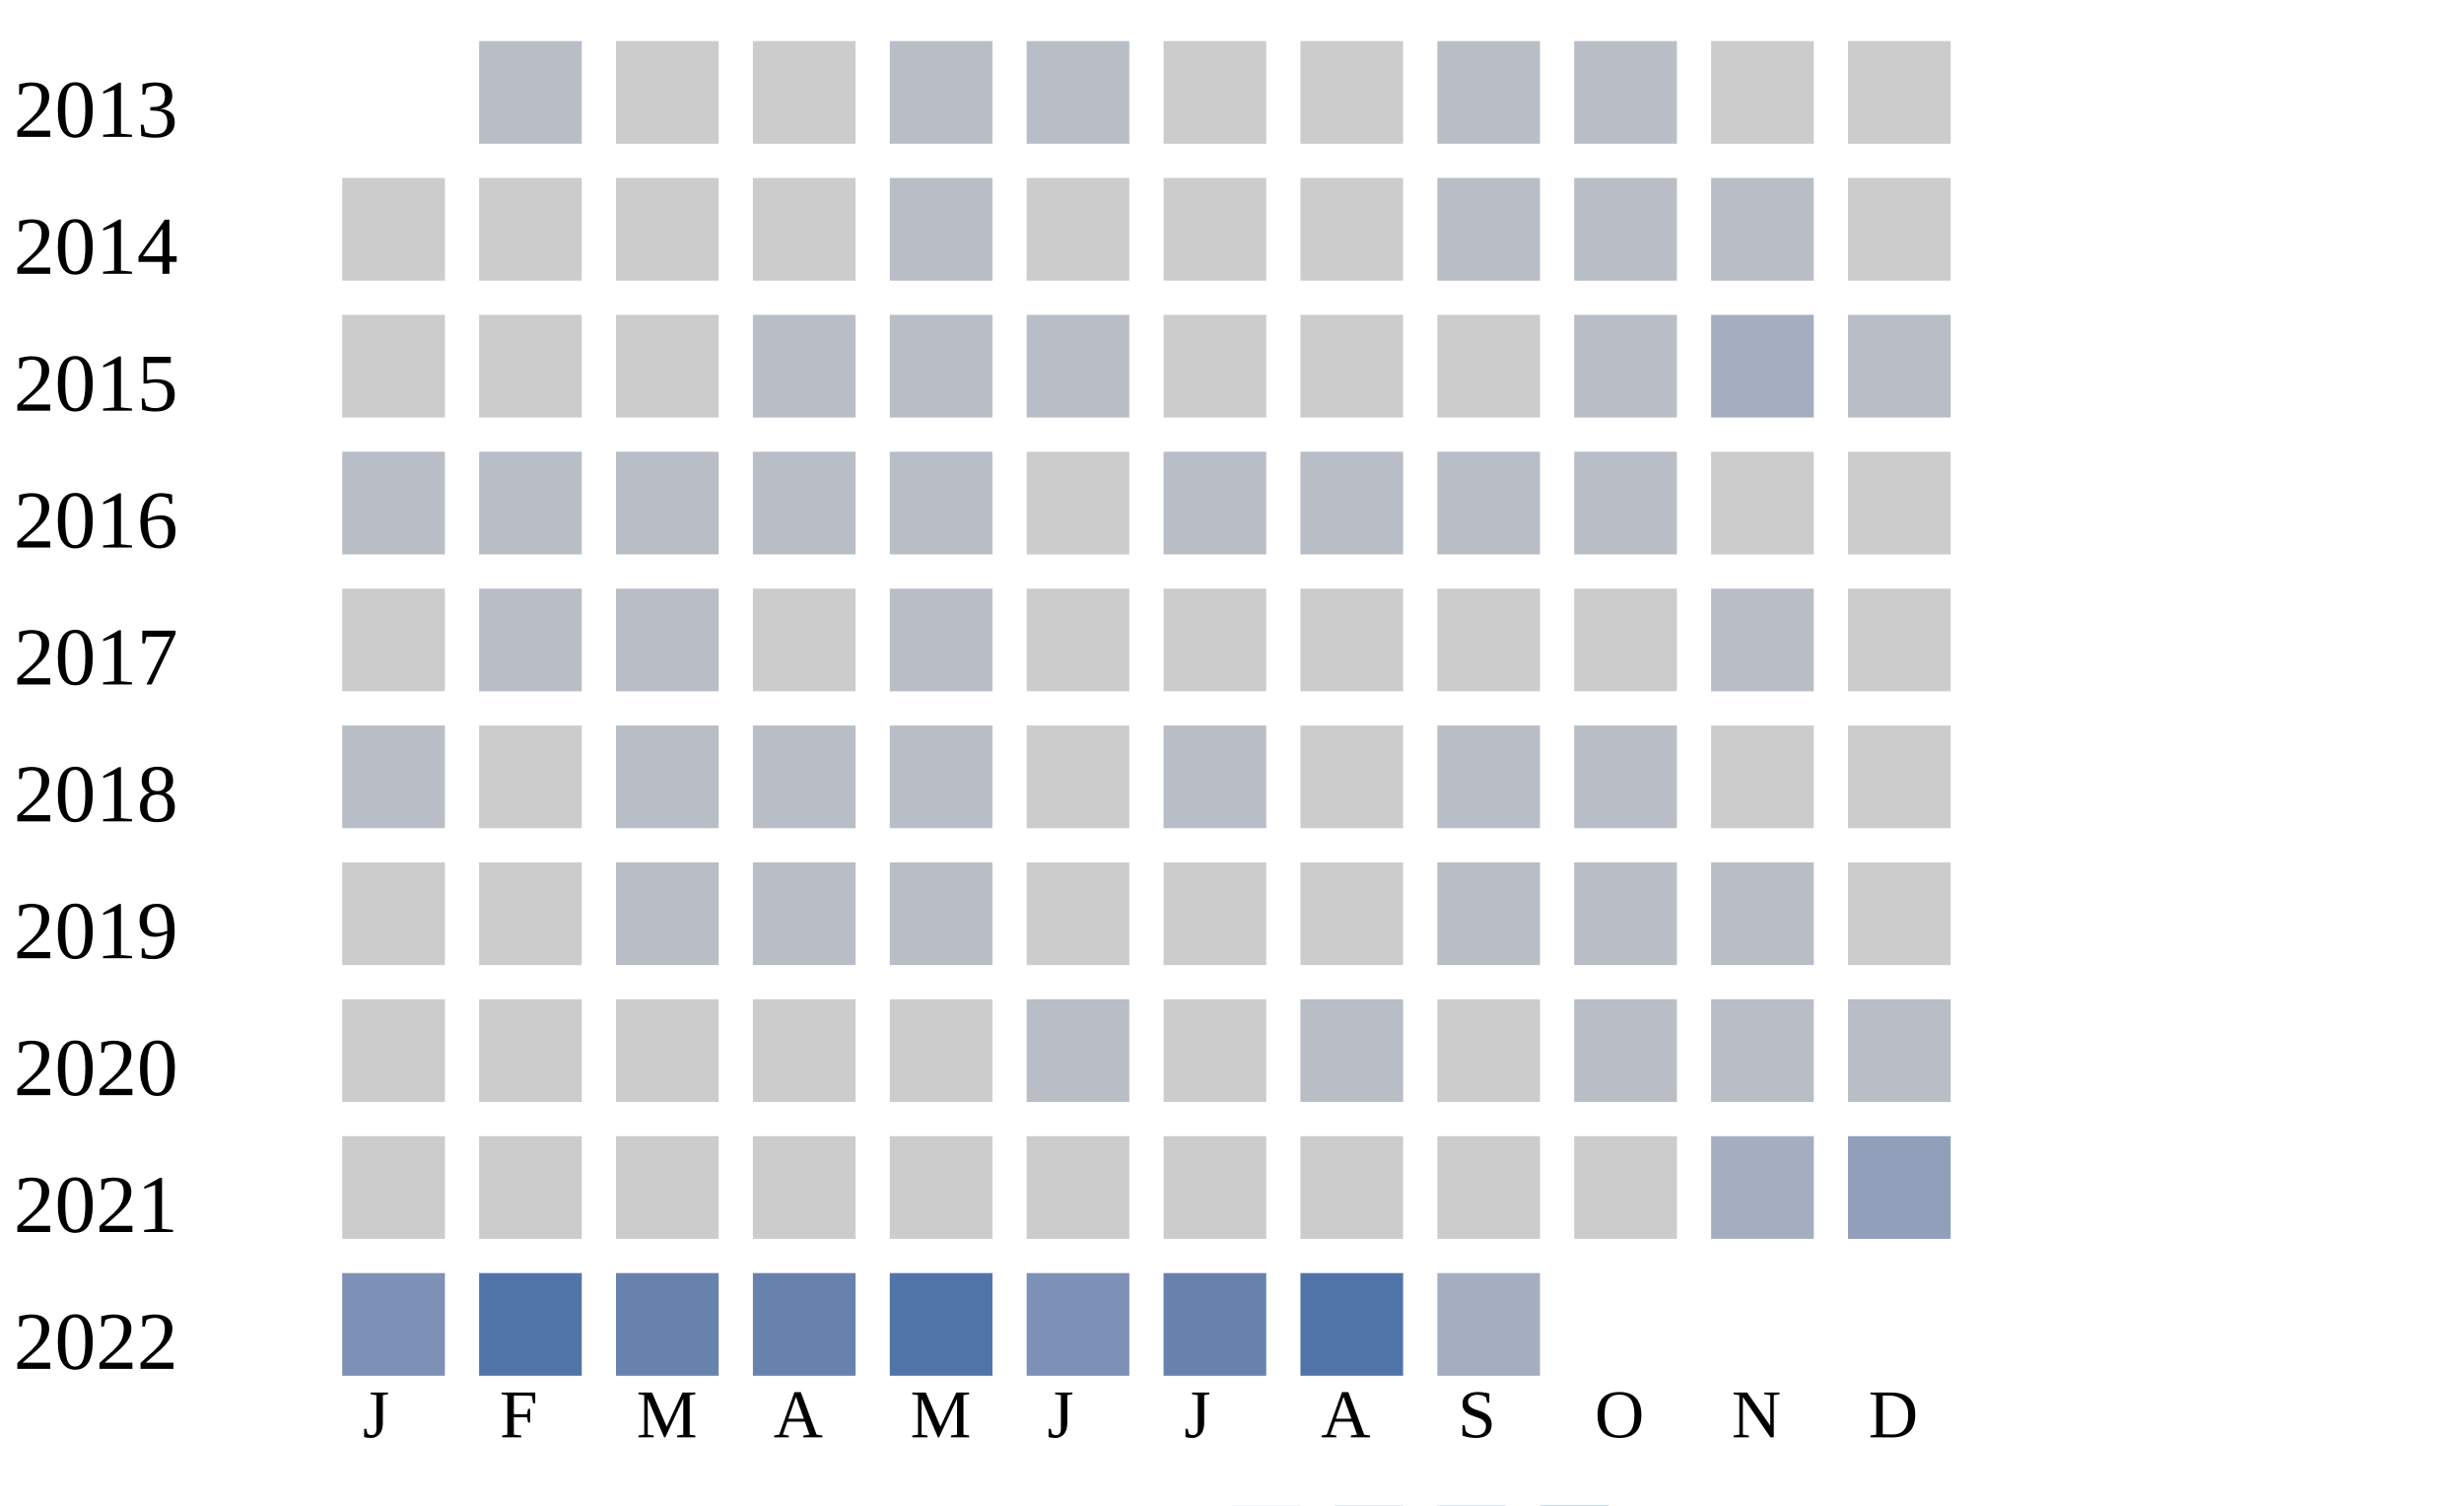
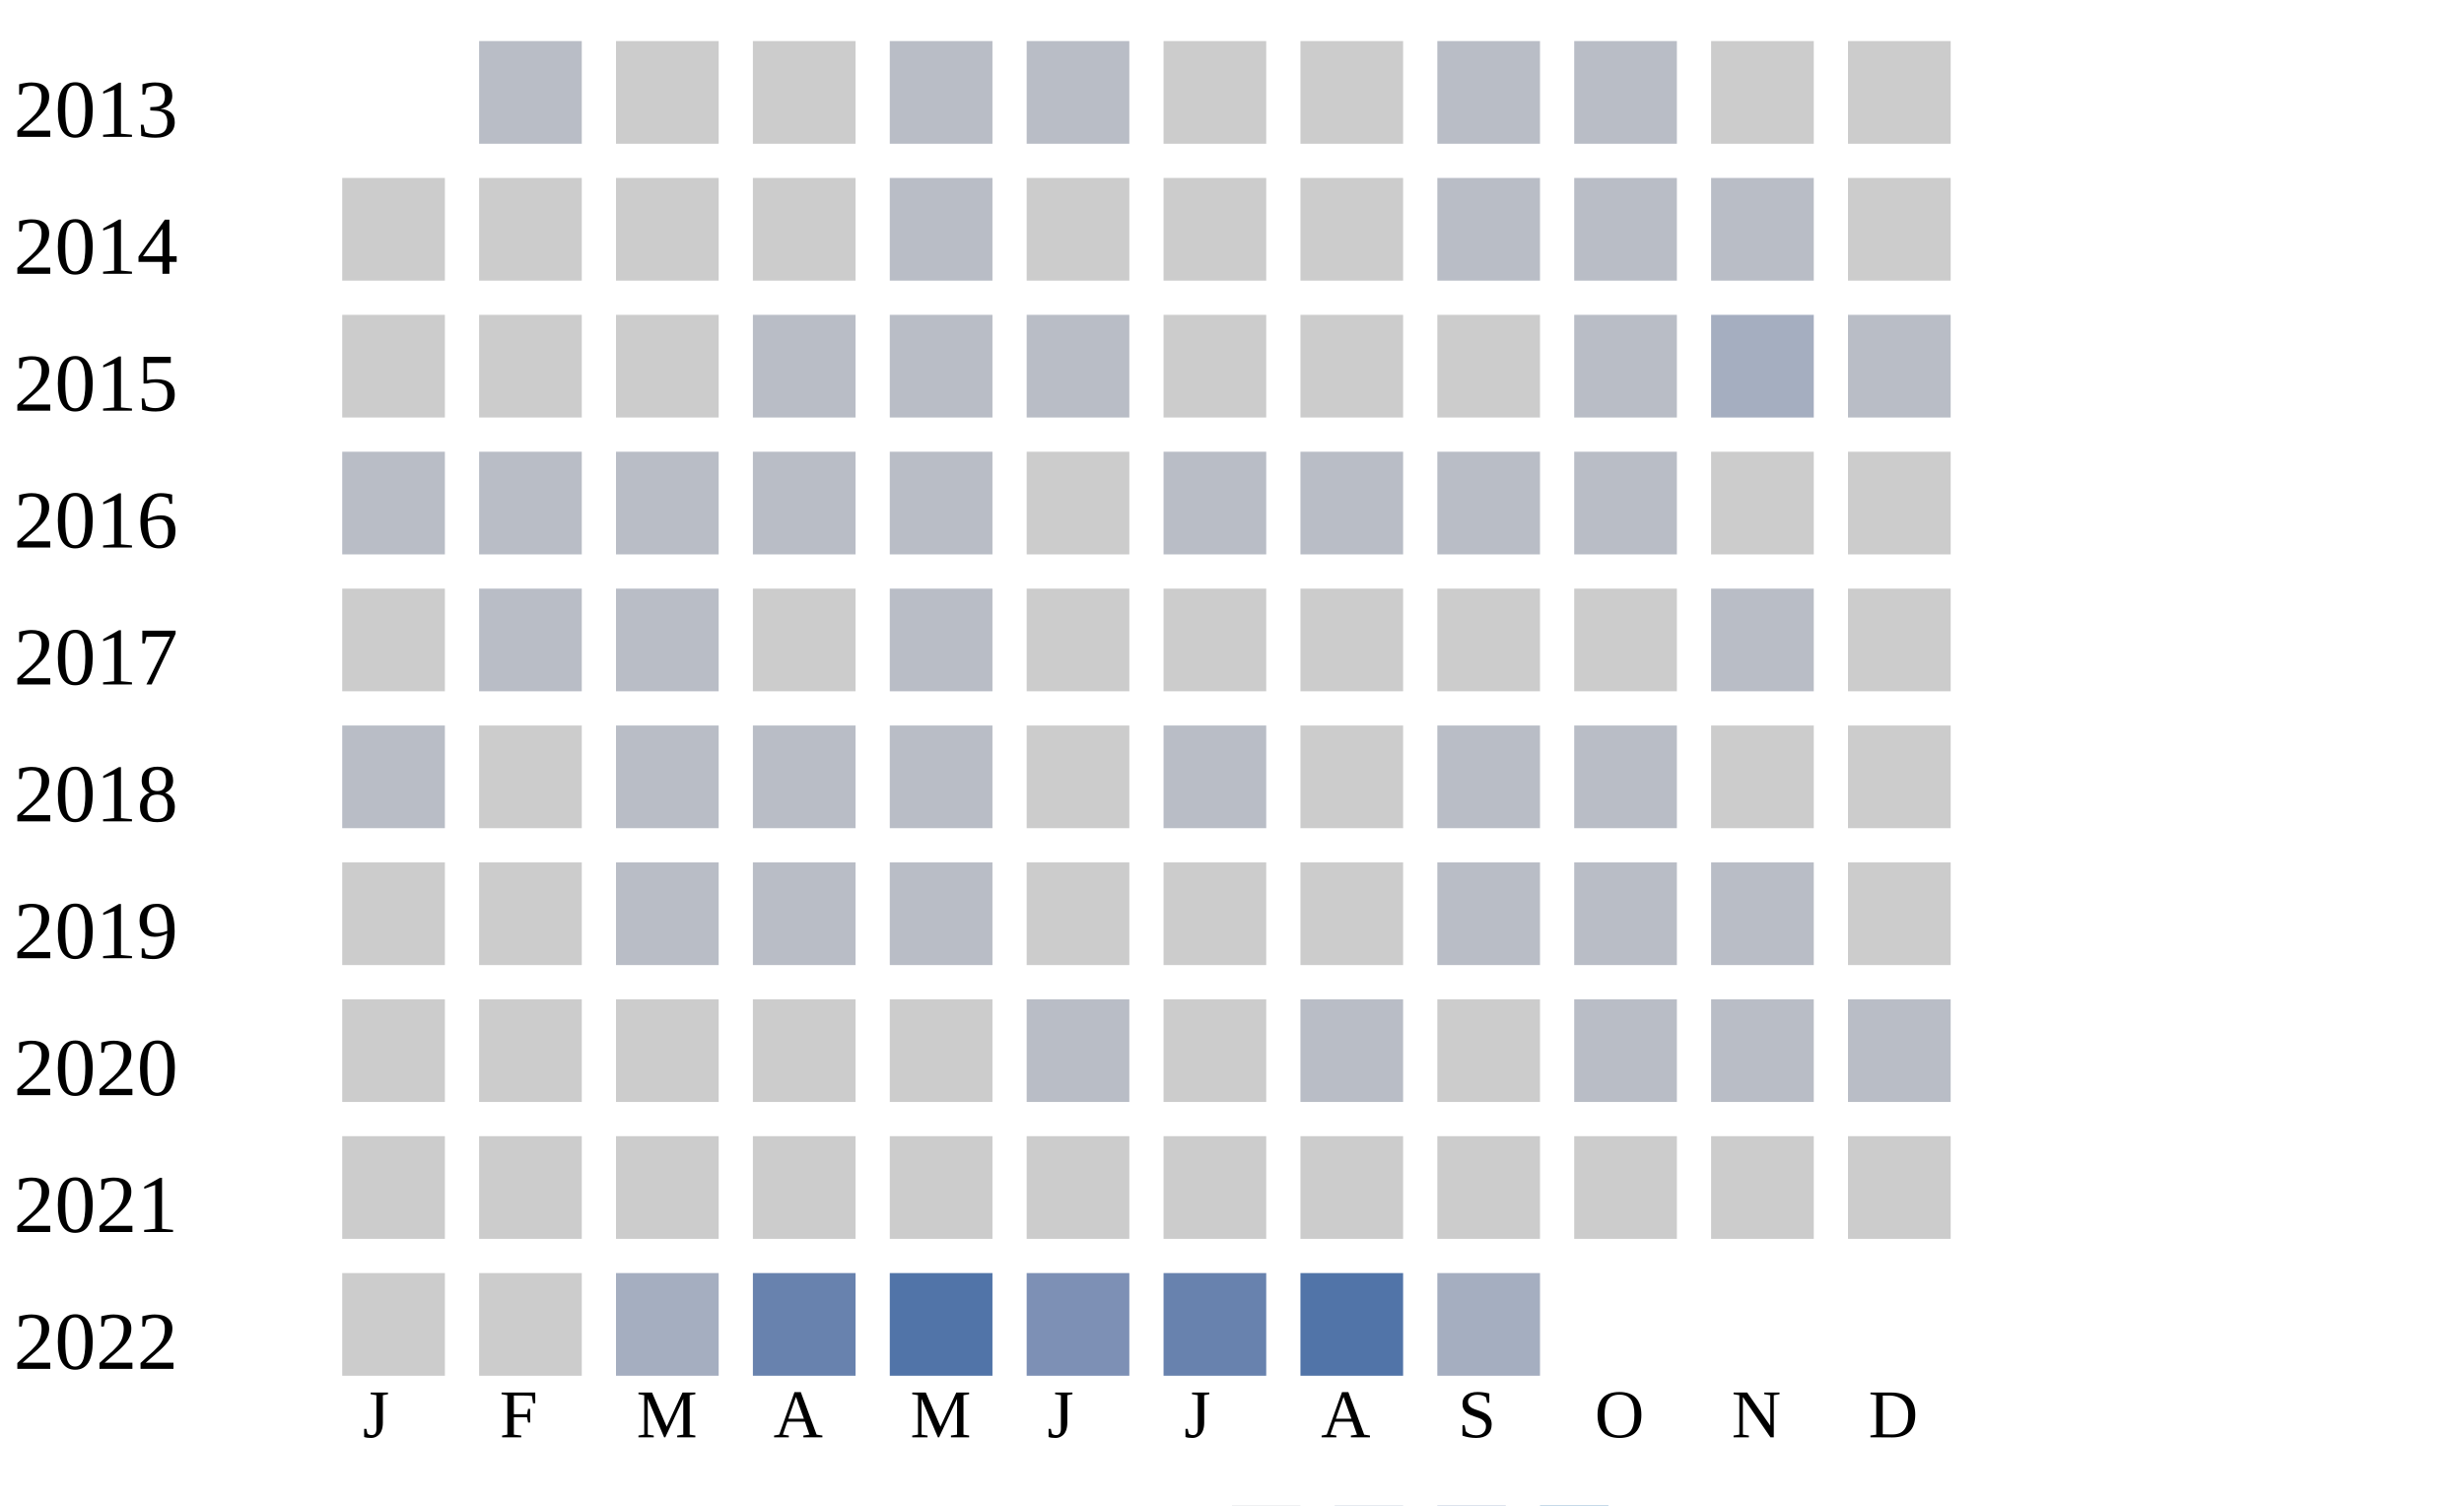
<svg xmlns="http://www.w3.org/2000/svg" width="360" height="220">
  <g transform="translate(0 0)">
    <text x="2" y="20">2013</text>
    <rect x="70" y="6" width="15" height="15" fill="#b9bdc6" />
    <rect x="90" y="6" width="15" height="15" fill="#cccccc" />
    <rect x="110" y="6" width="15" height="15" fill="#cccccc" />
    <rect x="130" y="6" width="15" height="15" fill="#b9bdc6" />
    <rect x="150" y="6" width="15" height="15" fill="#b9bdc6" />
    <rect x="170" y="6" width="15" height="15" fill="#cccccc" />
    <rect x="190" y="6" width="15" height="15" fill="#cccccc" />
    <rect x="210" y="6" width="15" height="15" fill="#b9bdc6" />
    <rect x="230" y="6" width="15" height="15" fill="#b9bdc6" />
    <rect x="250" y="6" width="15" height="15" fill="#cccccc" />
    <rect x="270" y="6" width="15" height="15" fill="#cccccc" />
  </g>
  <g transform="translate(0 20)">
    <text x="2" y="20">2014</text>
    <rect x="50" y="6" width="15" height="15" fill="#cccccc" />
    <rect x="70" y="6" width="15" height="15" fill="#cccccc" />
    <rect x="90" y="6" width="15" height="15" fill="#cccccc" />
    <rect x="110" y="6" width="15" height="15" fill="#cccccc" />
    <rect x="130" y="6" width="15" height="15" fill="#b9bdc6" />
    <rect x="150" y="6" width="15" height="15" fill="#cccccc" />
    <rect x="170" y="6" width="15" height="15" fill="#cccccc" />
    <rect x="190" y="6" width="15" height="15" fill="#cccccc" />
    <rect x="210" y="6" width="15" height="15" fill="#b9bdc6" />
    <rect x="230" y="6" width="15" height="15" fill="#b9bdc6" />
    <rect x="250" y="6" width="15" height="15" fill="#b9bdc6" />
    <rect x="270" y="6" width="15" height="15" fill="#cccccc" />
  </g>
  <g transform="translate(0 40)">
    <text x="2" y="20">2015</text>
    <rect x="50" y="6" width="15" height="15" fill="#cccccc" />
    <rect x="70" y="6" width="15" height="15" fill="#cccccc" />
    <rect x="90" y="6" width="15" height="15" fill="#cccccc" />
    <rect x="110" y="6" width="15" height="15" fill="#b9bdc6" />
    <rect x="130" y="6" width="15" height="15" fill="#b9bdc6" />
    <rect x="150" y="6" width="15" height="15" fill="#b9bdc6" />
    <rect x="170" y="6" width="15" height="15" fill="#cccccc" />
    <rect x="190" y="6" width="15" height="15" fill="#cccccc" />
    <rect x="210" y="6" width="15" height="15" fill="#cccccc" />
    <rect x="230" y="6" width="15" height="15" fill="#b9bdc6" />
    <rect x="250" y="6" width="15" height="15" fill="#a5aec0" />
    <rect x="270" y="6" width="15" height="15" fill="#b9bdc6" />
  </g>
  <g transform="translate(0 60)">
    <text x="2" y="20">2016</text>
    <rect x="50" y="6" width="15" height="15" fill="#b9bdc6" />
    <rect x="70" y="6" width="15" height="15" fill="#b9bdc6" />
    <rect x="90" y="6" width="15" height="15" fill="#b9bdc6" />
    <rect x="110" y="6" width="15" height="15" fill="#b9bdc6" />
    <rect x="130" y="6" width="15" height="15" fill="#b9bdc6" />
    <rect x="150" y="6" width="15" height="15" fill="#cccccc" />
    <rect x="170" y="6" width="15" height="15" fill="#b9bdc6" />
    <rect x="190" y="6" width="15" height="15" fill="#b9bdc6" />
    <rect x="210" y="6" width="15" height="15" fill="#b9bdc6" />
    <rect x="230" y="6" width="15" height="15" fill="#b9bdc6" />
    <rect x="250" y="6" width="15" height="15" fill="#cccccc" />
    <rect x="270" y="6" width="15" height="15" fill="#cccccc" />
  </g>
  <g transform="translate(0 80)">
    <text x="2" y="20">2017</text>
    <rect x="50" y="6" width="15" height="15" fill="#cccccc" />
    <rect x="70" y="6" width="15" height="15" fill="#b9bdc6" />
    <rect x="90" y="6" width="15" height="15" fill="#b9bdc6" />
    <rect x="110" y="6" width="15" height="15" fill="#cccccc" />
    <rect x="130" y="6" width="15" height="15" fill="#b9bdc6" />
    <rect x="150" y="6" width="15" height="15" fill="#cccccc" />
    <rect x="170" y="6" width="15" height="15" fill="#cccccc" />
    <rect x="190" y="6" width="15" height="15" fill="#cccccc" />
    <rect x="210" y="6" width="15" height="15" fill="#cccccc" />
    <rect x="230" y="6" width="15" height="15" fill="#cccccc" />
    <rect x="250" y="6" width="15" height="15" fill="#b9bdc6" />
    <rect x="270" y="6" width="15" height="15" fill="#cccccc" />
  </g>
  <g transform="translate(0 100)">
    <text x="2" y="20">2018</text>
    <rect x="50" y="6" width="15" height="15" fill="#b9bdc6" />
    <rect x="70" y="6" width="15" height="15" fill="#cccccc" />
    <rect x="90" y="6" width="15" height="15" fill="#b9bdc6" />
    <rect x="110" y="6" width="15" height="15" fill="#b9bdc6" />
    <rect x="130" y="6" width="15" height="15" fill="#b9bdc6" />
    <rect x="150" y="6" width="15" height="15" fill="#cccccc" />
    <rect x="170" y="6" width="15" height="15" fill="#b9bdc6" />
    <rect x="190" y="6" width="15" height="15" fill="#cccccc" />
    <rect x="210" y="6" width="15" height="15" fill="#b9bdc6" />
    <rect x="230" y="6" width="15" height="15" fill="#b9bdc6" />
    <rect x="250" y="6" width="15" height="15" fill="#cccccc" />
    <rect x="270" y="6" width="15" height="15" fill="#cccccc" />
  </g>
  <g transform="translate(0 120)">
    <text x="2" y="20">2019</text>
    <rect x="50" y="6" width="15" height="15" fill="#cccccc" />
    <rect x="70" y="6" width="15" height="15" fill="#cccccc" />
    <rect x="90" y="6" width="15" height="15" fill="#b9bdc6" />
    <rect x="110" y="6" width="15" height="15" fill="#b9bdc6" />
    <rect x="130" y="6" width="15" height="15" fill="#b9bdc6" />
    <rect x="150" y="6" width="15" height="15" fill="#cccccc" />
    <rect x="170" y="6" width="15" height="15" fill="#cccccc" />
    <rect x="190" y="6" width="15" height="15" fill="#cccccc" />
    <rect x="210" y="6" width="15" height="15" fill="#b9bdc6" />
    <rect x="230" y="6" width="15" height="15" fill="#b9bdc6" />
    <rect x="250" y="6" width="15" height="15" fill="#b9bdc6" />
    <rect x="270" y="6" width="15" height="15" fill="#cccccc" />
  </g>
  <g transform="translate(0 140)">
    <text x="2" y="20">2020</text>
    <rect x="50" y="6" width="15" height="15" fill="#cccccc" />
    <rect x="70" y="6" width="15" height="15" fill="#cccccc" />
    <rect x="90" y="6" width="15" height="15" fill="#cccccc" />
    <rect x="110" y="6" width="15" height="15" fill="#cccccc" />
    <rect x="130" y="6" width="15" height="15" fill="#cccccc" />
    <rect x="150" y="6" width="15" height="15" fill="#b9bdc6" />
    <rect x="170" y="6" width="15" height="15" fill="#cccccc" />
    <rect x="190" y="6" width="15" height="15" fill="#b9bdc6" />
    <rect x="210" y="6" width="15" height="15" fill="#cccccc" />
    <rect x="230" y="6" width="15" height="15" fill="#b9bdc6" />
    <rect x="250" y="6" width="15" height="15" fill="#b9bdc6" />
    <rect x="270" y="6" width="15" height="15" fill="#b9bdc6" />
  </g>
  <g transform="translate(0 160)">
    <text x="2" y="20">2021</text>
    <rect x="50" y="6" width="15" height="15" fill="#cccccc" />
    <rect x="70" y="6" width="15" height="15" fill="#cccccc" />
    <rect x="90" y="6" width="15" height="15" fill="#cccccc" />
    <rect x="110" y="6" width="15" height="15" fill="#cccccc" />
    <rect x="130" y="6" width="15" height="15" fill="#cccccc" />
    <rect x="150" y="6" width="15" height="15" fill="#cccccc" />
    <rect x="170" y="6" width="15" height="15" fill="#cccccc" />
    <rect x="190" y="6" width="15" height="15" fill="#cccccc" />
    <rect x="210" y="6" width="15" height="15" fill="#cccccc" />
    <rect x="230" y="6" width="15" height="15" fill="#cccccc" />
-     <rect x="250" y="6" width="15" height="15" fill="#a5aec0" />
-     <rect x="270" y="6" width="15" height="15" fill="#919fba" />
+     <rect x="250" y="6" width="15" height="15" fill="#cccccc" />
+     <rect x="270" y="6" width="15" height="15" fill="#cccccc" />
  </g>
  <g transform="translate(0 180)">
    <text x="2" y="20">2022</text>
-     <rect x="50" y="6" width="15" height="15" fill="#7d90b5" />
-     <rect x="70" y="6" width="15" height="15" fill="#5174a8" />
-     <rect x="90" y="6" width="15" height="15" fill="#6882ae" />
+     <rect x="50" y="6" width="15" height="15" fill="#cccccc" />
+     <rect x="70" y="6" width="15" height="15" fill="#cccccc" />
+     <rect x="90" y="6" width="15" height="15" fill="#a5aec0" />
    <rect x="110" y="6" width="15" height="15" fill="#6882ae" />
    <rect x="130" y="6" width="15" height="15" fill="#5174a8" />
    <rect x="150" y="6" width="15" height="15" fill="#7d90b5" />
    <rect x="170" y="6" width="15" height="15" fill="#6882ae" />
    <rect x="190" y="6" width="15" height="15" fill="#5174a8" />
    <rect x="210" y="6" width="15" height="15" fill="#a5aec0" />
  </g>
  <text style="font-size: 10px; text-align: center" x="53" y="210">J</text>
  <text style="font-size: 10px; text-align: center" x="73" y="210">F</text>
  <text style="font-size: 10px; text-align: center" x="93" y="210">M</text>
  <text style="font-size: 10px; text-align: center" x="113" y="210">A</text>
  <text style="font-size: 10px; text-align: center" x="133" y="210">M</text>
  <text style="font-size: 10px; text-align: center" x="153" y="210">J</text>
  <text style="font-size: 10px; text-align: center" x="173" y="210">J</text>
  <text style="font-size: 10px; text-align: center" x="193" y="210">A</text>
  <text style="font-size: 10px; text-align: center" x="213" y="210">S</text>
  <text style="font-size: 10px; text-align: center" x="233" y="210">O</text>
  <text style="font-size: 10px; text-align: center" x="253" y="210">N</text>
  <text style="font-size: 10px; text-align: center" x="273" y="210">D</text>
  <text style="font-size: 10px;" x="155" y="229">Less</text>
  <rect fill="#b9bdc6" width="10" height="10" x="180" y="220" />
  <rect fill="#919fba" width="10" height="10" x="195" y="220" />
  <rect fill="#6882ae" width="10" height="10" x="210" y="220" />
  <rect fill="#005a9c" width="10" height="10" x="225" y="220" />
  <text x="240" y="229" style="font-size: 10px;">More</text>
</svg>
